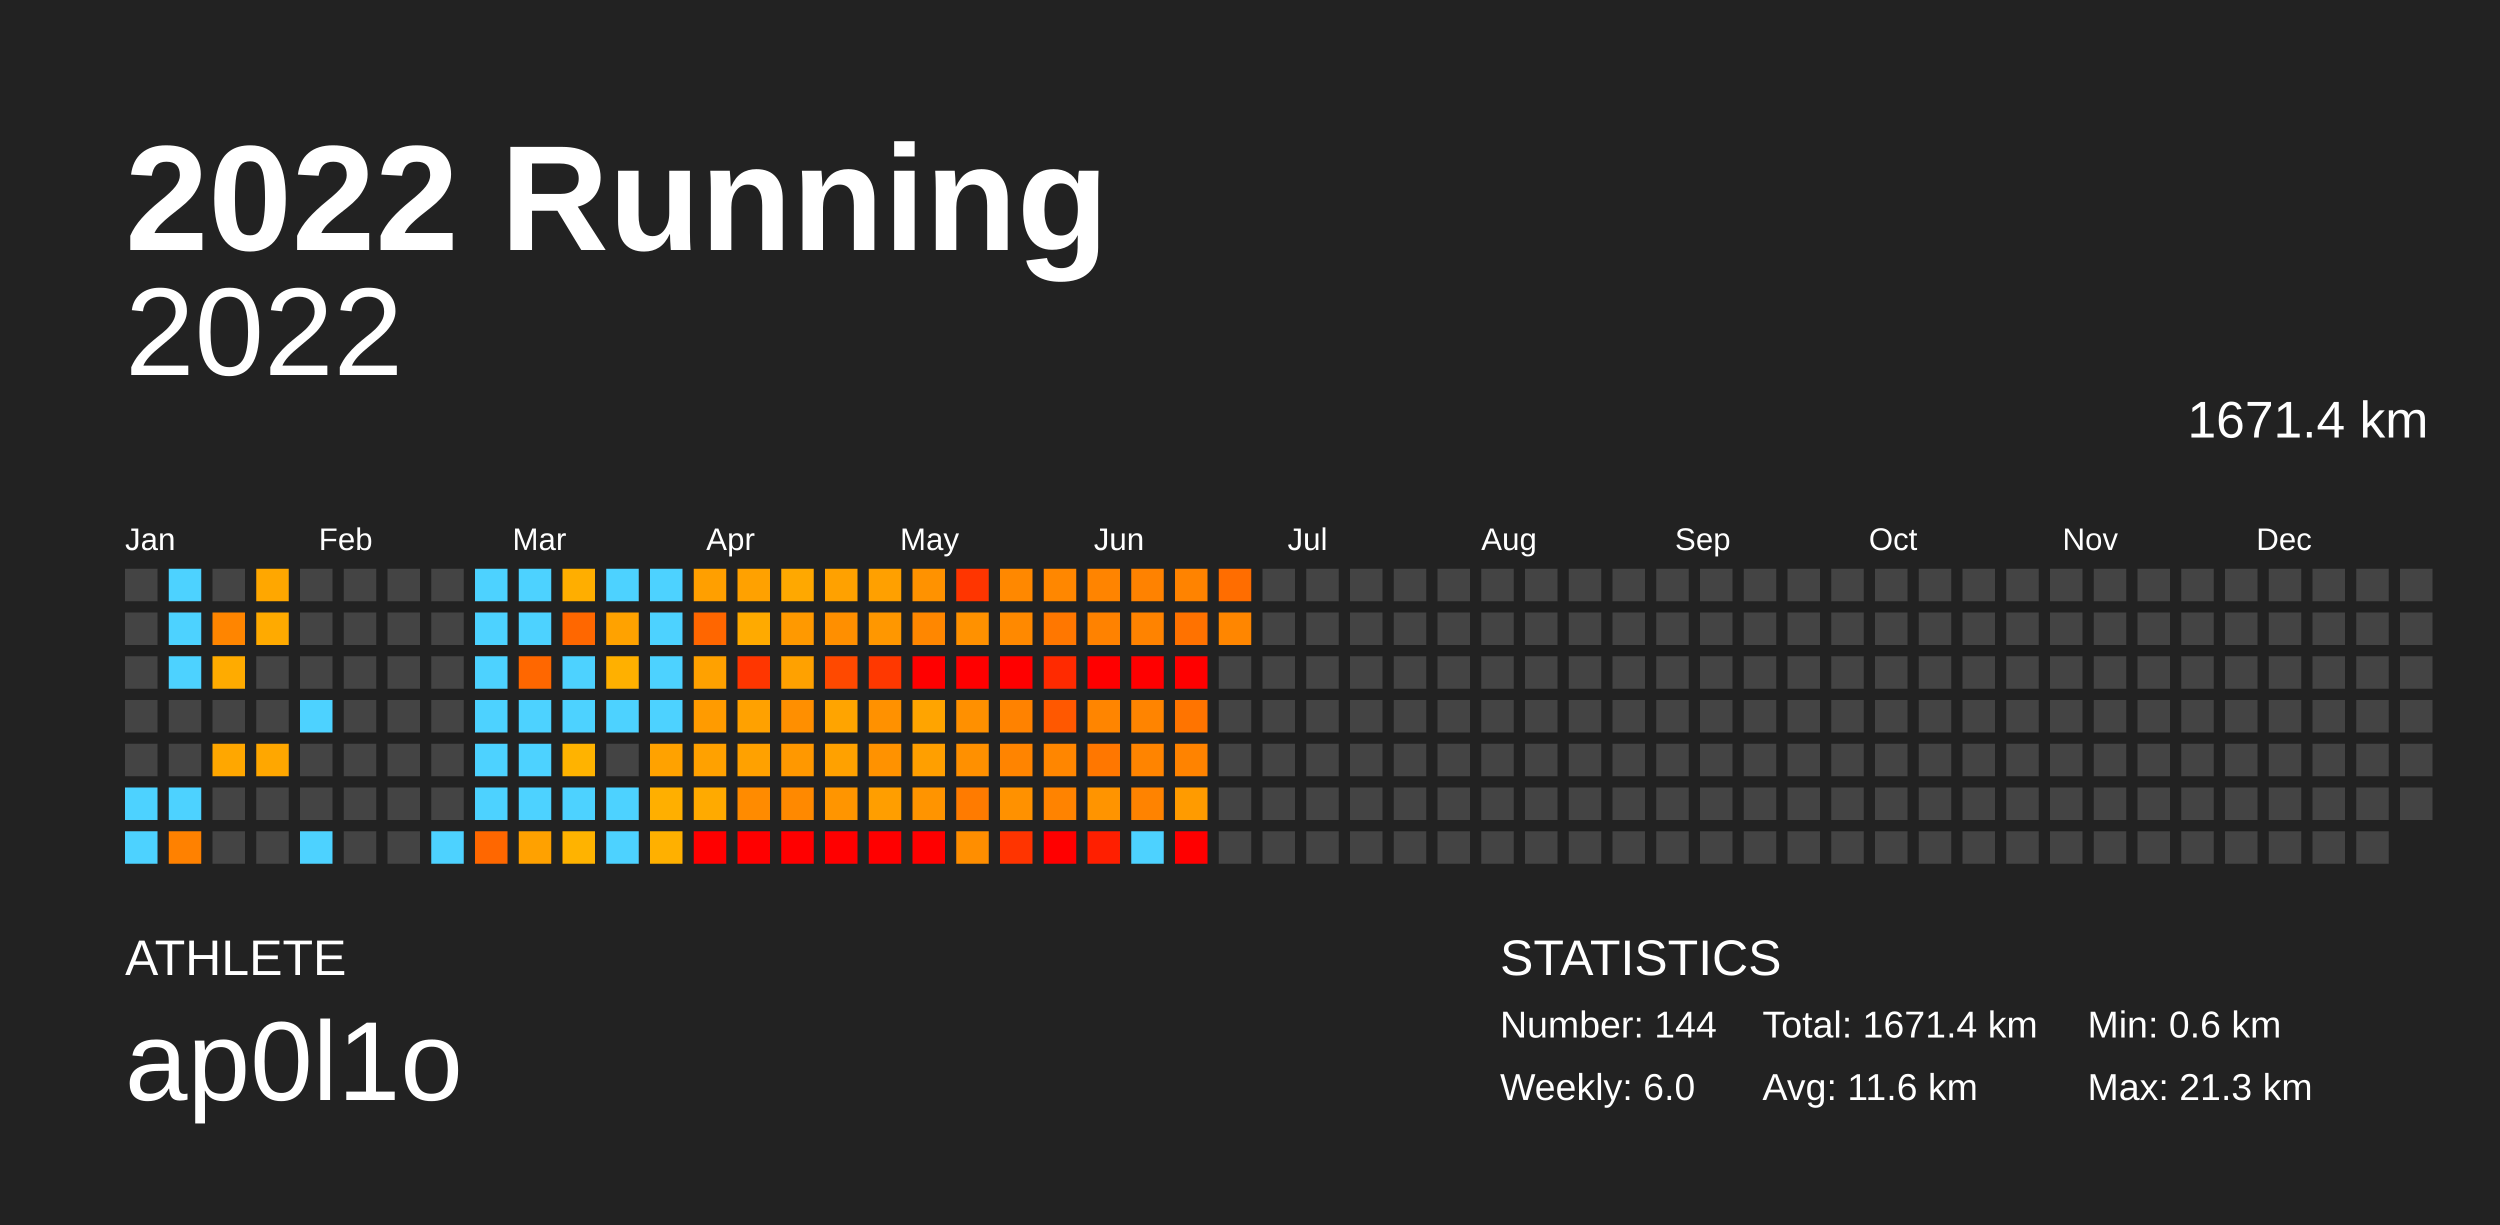
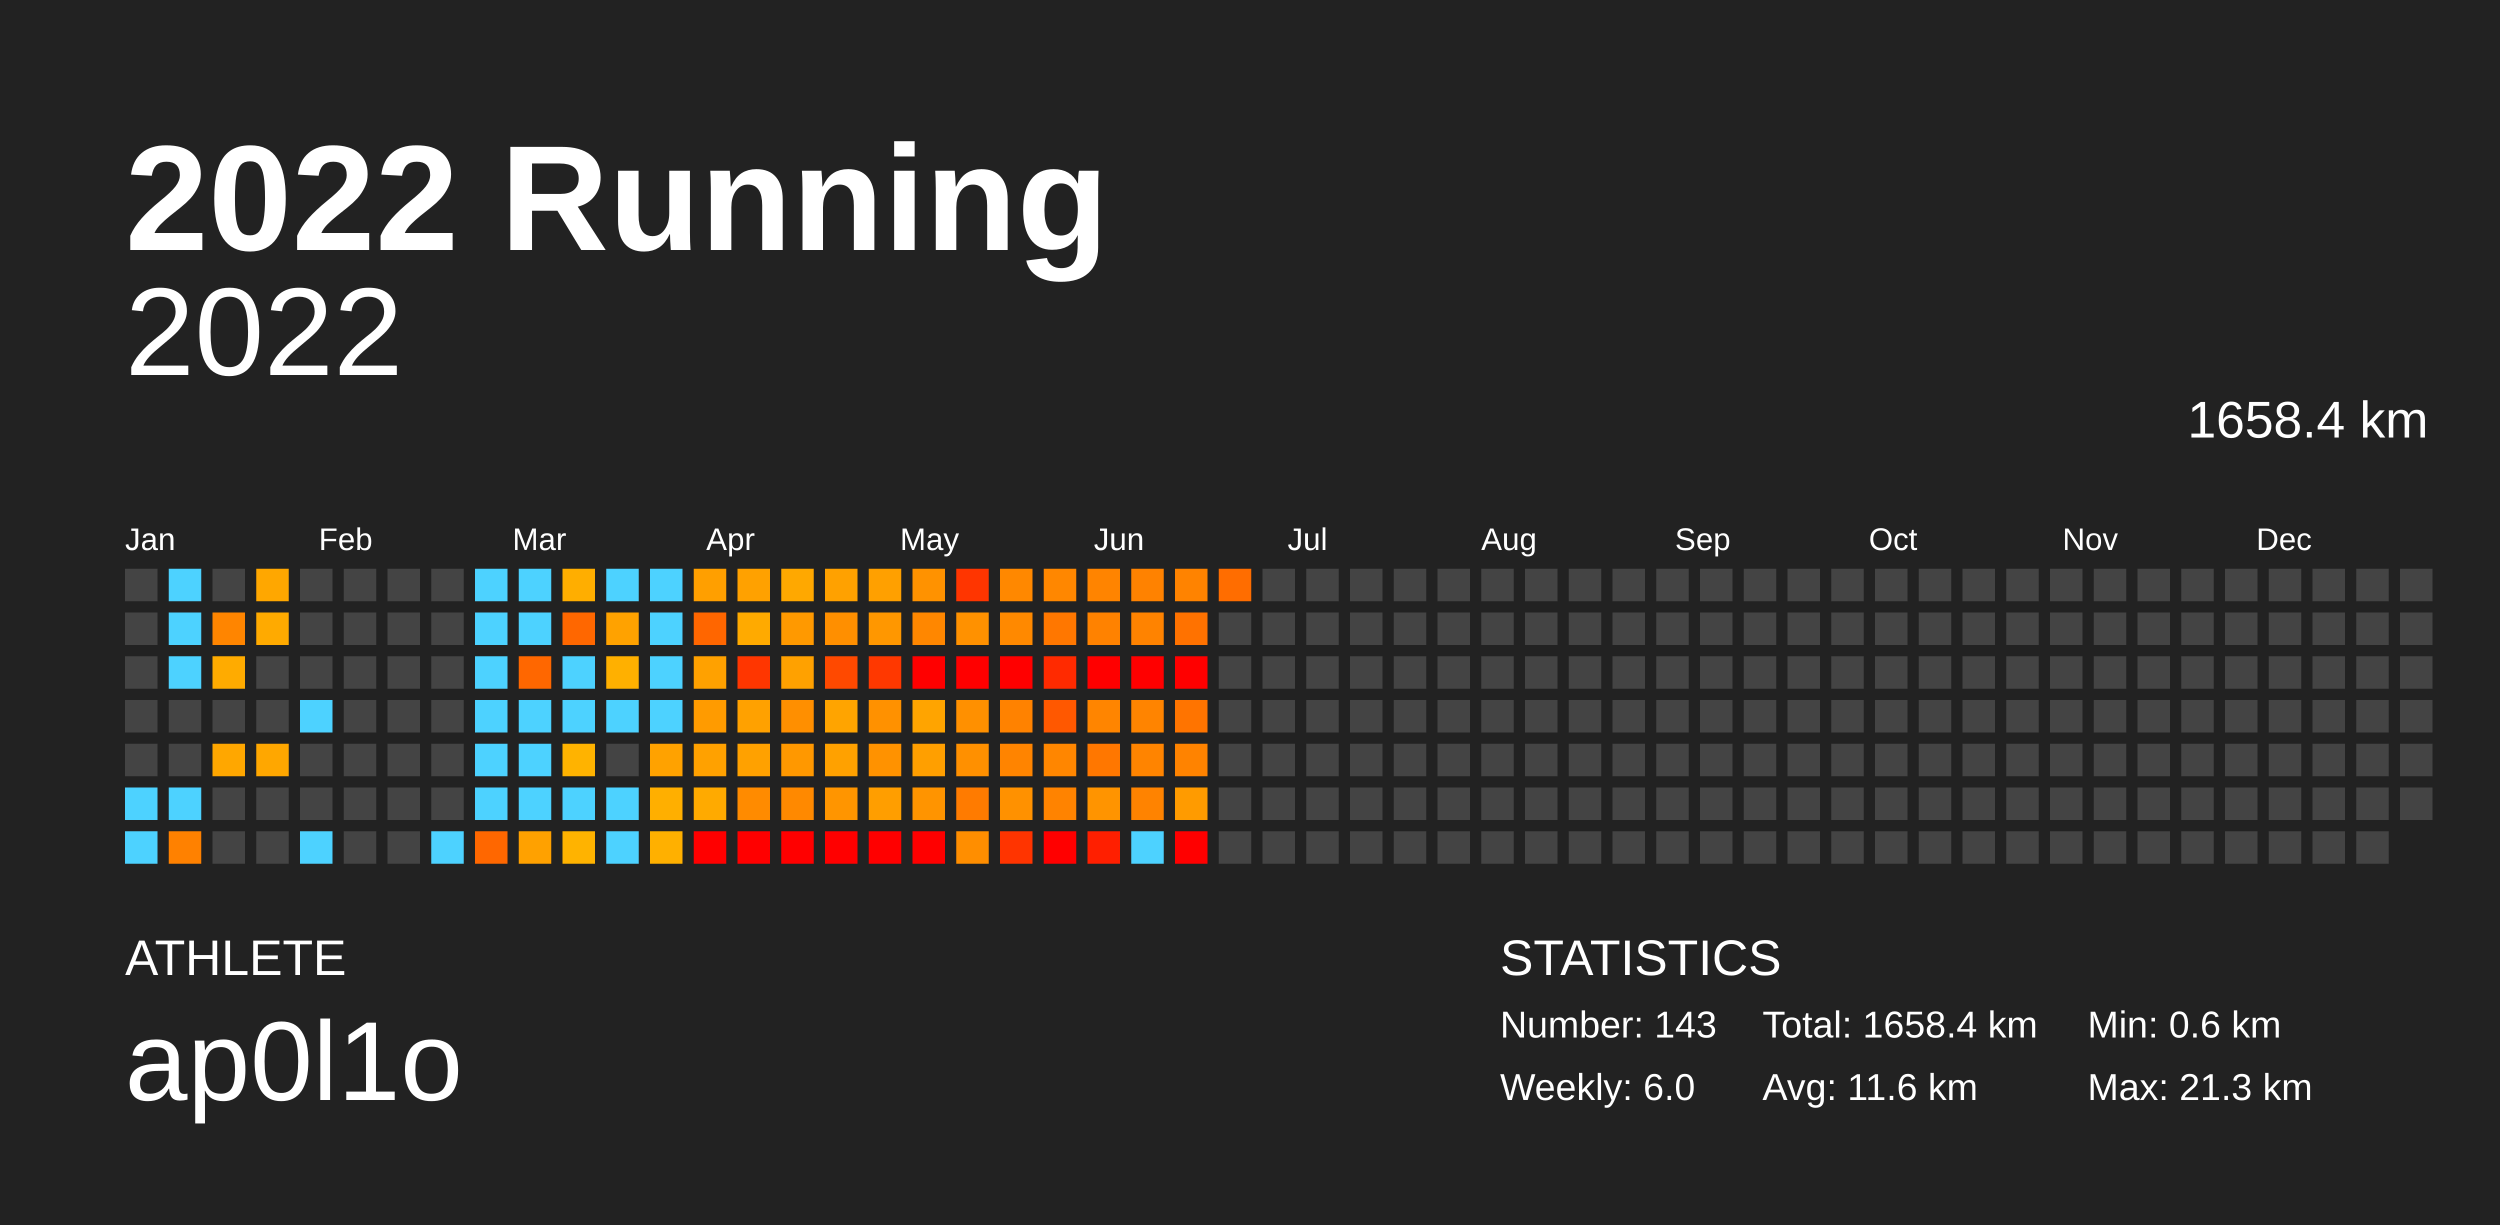
<svg xmlns="http://www.w3.org/2000/svg" baseProfile="full" height="98mm" version="1.1" viewBox="0,0,200,98" width="200mm">
  <defs />
  <rect fill="#222222" height="98" width="200" x="0" y="0" />
  <text fill="#FFFFFF" style="font-size:12px; font-family:Arial; font-weight:bold;" x="10" y="20">2022 Running</text>
  <text fill="#FFFFFF" style="font-size:4px; font-family:Arial" x="10" y="78">ATHLETE</text>
  <text fill="#FFFFFF" style="font-size:9px; font-family:Arial" x="10" y="88">ap0l1o</text>
  <text fill="#FFFFFF" style="font-size:4px; font-family:Arial" x="120" y="78">STATISTICS</text>
-   <text fill="#FFFFFF" style="font-size:3px; font-family:Arial" x="120" y="83">Number: 144</text>
+   <text fill="#FFFFFF" style="font-size:3px; font-family:Arial" x="120" y="83">Number: 143</text>
  <text fill="#FFFFFF" style="font-size:3px; font-family:Arial" x="120" y="88">Weekly: 6.0</text>
-   <text fill="#FFFFFF" style="font-size:3px; font-family:Arial" x="141" y="83">Total: 1671.4 km</text>
+   <text fill="#FFFFFF" style="font-size:3px; font-family:Arial" x="141" y="83">Total: 1658.4 km</text>
  <text fill="#FFFFFF" style="font-size:3px; font-family:Arial" x="141" y="88">Avg: 11.6 km</text>
  <text fill="#FFFFFF" style="font-size:3px; font-family:Arial" x="167" y="83">Min: 0.6 km</text>
  <text fill="#FFFFFF" style="font-size:3px; font-family:Arial" x="167" y="88">Max: 21.3 km</text>
  <text alignment-baseline="hanging" fill="#FFFFFF" style="font-size:10.0px; font-family:Arial;" x="10" y="30">2022</text>
-   <text alignment-baseline="hanging" fill="#FFFFFF" style="font-size:4.125px; font-family:Arial;" x="175" y="35">1671.4 km</text>
+   <text alignment-baseline="hanging" fill="#FFFFFF" style="font-size:4.125px; font-family:Arial;" x="175" y="35">1658.4 km</text>
  <text fill="#FFFFFF" style="font-size:2.5px; font-family:Arial" x="10.0" y="44">Jan</text>
  <text fill="#FFFFFF" style="font-size:2.5px; font-family:Arial" x="25.5" y="44">Feb</text>
  <text fill="#FFFFFF" style="font-size:2.5px; font-family:Arial" x="41.0" y="44">Mar</text>
  <text fill="#FFFFFF" style="font-size:2.5px; font-family:Arial" x="56.5" y="44">Apr</text>
  <text fill="#FFFFFF" style="font-size:2.5px; font-family:Arial" x="72.0" y="44">May</text>
  <text fill="#FFFFFF" style="font-size:2.5px; font-family:Arial" x="87.5" y="44">Jun</text>
  <text fill="#FFFFFF" style="font-size:2.5px; font-family:Arial" x="103.0" y="44">Jul</text>
  <text fill="#FFFFFF" style="font-size:2.5px; font-family:Arial" x="118.5" y="44">Aug</text>
  <text fill="#FFFFFF" style="font-size:2.5px; font-family:Arial" x="134.0" y="44">Sep</text>
  <text fill="#FFFFFF" style="font-size:2.5px; font-family:Arial" x="149.5" y="44">Oct</text>
  <text fill="#FFFFFF" style="font-size:2.5px; font-family:Arial" x="165.0" y="44">Nov</text>
  <text fill="#FFFFFF" style="font-size:2.5px; font-family:Arial" x="180.5" y="44">Dec</text>
  <rect fill="#444444" height="2.6" width="2.6" x="10.0" y="45.5" />
  <rect fill="#444444" height="2.6" width="2.6" x="10.0" y="49.0" />
  <rect fill="#444444" height="2.6" width="2.6" x="10.0" y="52.5" />
  <rect fill="#444444" height="2.6" width="2.6" x="10.0" y="56.0" />
  <rect fill="#444444" height="2.6" width="2.6" x="10.0" y="59.5" />
  <rect fill="#4dd2ff" height="2.6" width="2.6" x="10.0" y="63.0" />
  <rect fill="#4dd2ff" height="2.6" width="2.6" x="10.0" y="66.5" />
  <rect fill="#4dd2ff" height="2.6" width="2.6" x="13.5" y="45.5" />
  <rect fill="#4dd2ff" height="2.6" width="2.6" x="13.5" y="49.0" />
  <rect fill="#4dd2ff" height="2.6" width="2.6" x="13.5" y="52.5" />
  <rect fill="#444444" height="2.6" width="2.6" x="13.5" y="56.0" />
  <rect fill="#444444" height="2.6" width="2.6" x="13.5" y="59.5" />
  <rect fill="#4dd2ff" height="2.6" width="2.6" x="13.5" y="63.0" />
  <rect fill="#ff8100" height="2.6" width="2.6" x="13.5" y="66.5" />
  <rect fill="#444444" height="2.6" width="2.6" x="17.0" y="45.5" />
  <rect fill="#ff8500" height="2.6" width="2.6" x="17.0" y="49.0" />
  <rect fill="#ffab00" height="2.6" width="2.6" x="17.0" y="52.5" />
  <rect fill="#444444" height="2.6" width="2.6" x="17.0" y="56.0" />
  <rect fill="#ffa700" height="2.6" width="2.6" x="17.0" y="59.5" />
  <rect fill="#444444" height="2.6" width="2.6" x="17.0" y="63.0" />
  <rect fill="#444444" height="2.6" width="2.6" x="17.0" y="66.5" />
  <rect fill="#ffa700" height="2.6" width="2.6" x="20.5" y="45.5" />
  <rect fill="#ffaa00" height="2.6" width="2.6" x="20.5" y="49.0" />
  <rect fill="#444444" height="2.6" width="2.6" x="20.5" y="52.5" />
  <rect fill="#444444" height="2.6" width="2.6" x="20.5" y="56.0" />
  <rect fill="#ffa700" height="2.6" width="2.6" x="20.5" y="59.5" />
  <rect fill="#444444" height="2.6" width="2.6" x="20.5" y="63.0" />
  <rect fill="#444444" height="2.6" width="2.6" x="20.5" y="66.5" />
  <rect fill="#444444" height="2.6" width="2.6" x="24.0" y="45.5" />
  <rect fill="#444444" height="2.6" width="2.6" x="24.0" y="49.0" />
  <rect fill="#444444" height="2.6" width="2.6" x="24.0" y="52.5" />
  <rect fill="#4dd2ff" height="2.6" width="2.6" x="24.0" y="56.0" />
  <rect fill="#444444" height="2.6" width="2.6" x="24.0" y="59.5" />
  <rect fill="#444444" height="2.6" width="2.6" x="24.0" y="63.0" />
  <rect fill="#4dd2ff" height="2.6" width="2.6" x="24.0" y="66.5" />
  <rect fill="#444444" height="2.6" width="2.6" x="27.5" y="45.5" />
  <rect fill="#444444" height="2.6" width="2.6" x="27.5" y="49.0" />
  <rect fill="#444444" height="2.6" width="2.6" x="27.5" y="52.5" />
  <rect fill="#444444" height="2.6" width="2.6" x="27.5" y="56.0" />
  <rect fill="#444444" height="2.6" width="2.6" x="27.5" y="59.5" />
  <rect fill="#444444" height="2.6" width="2.6" x="27.5" y="63.0" />
  <rect fill="#444444" height="2.6" width="2.6" x="27.5" y="66.5" />
  <rect fill="#444444" height="2.6" width="2.6" x="31.0" y="45.5" />
  <rect fill="#444444" height="2.6" width="2.6" x="31.0" y="49.0" />
  <rect fill="#444444" height="2.6" width="2.6" x="31.0" y="52.5" />
  <rect fill="#444444" height="2.6" width="2.6" x="31.0" y="56.0" />
  <rect fill="#444444" height="2.6" width="2.6" x="31.0" y="59.5" />
  <rect fill="#444444" height="2.6" width="2.6" x="31.0" y="63.0" />
  <rect fill="#444444" height="2.6" width="2.6" x="31.0" y="66.5" />
  <rect fill="#444444" height="2.6" width="2.6" x="34.5" y="45.5" />
  <rect fill="#444444" height="2.6" width="2.6" x="34.5" y="49.0" />
  <rect fill="#444444" height="2.6" width="2.6" x="34.5" y="52.5" />
  <rect fill="#444444" height="2.6" width="2.6" x="34.5" y="56.0" />
  <rect fill="#444444" height="2.6" width="2.6" x="34.5" y="59.5" />
  <rect fill="#444444" height="2.6" width="2.6" x="34.5" y="63.0" />
  <rect fill="#4dd2ff" height="2.6" width="2.6" x="34.5" y="66.5" />
  <rect fill="#4dd2ff" height="2.6" width="2.6" x="38.0" y="45.5" />
  <rect fill="#4dd2ff" height="2.6" width="2.6" x="38.0" y="49.0" />
  <rect fill="#4dd2ff" height="2.6" width="2.6" x="38.0" y="52.5" />
  <rect fill="#4dd2ff" height="2.6" width="2.6" x="38.0" y="56.0" />
  <rect fill="#4dd2ff" height="2.6" width="2.6" x="38.0" y="59.5" />
  <rect fill="#4dd2ff" height="2.6" width="2.6" x="38.0" y="63.0" />
  <rect fill="#ff6700" height="2.6" width="2.6" x="38.0" y="66.5" />
  <rect fill="#4dd2ff" height="2.6" width="2.6" x="41.5" y="45.5" />
  <rect fill="#4dd2ff" height="2.6" width="2.6" x="41.5" y="49.0" />
  <rect fill="#ff6700" height="2.6" width="2.6" x="41.5" y="52.5" />
  <rect fill="#4dd2ff" height="2.6" width="2.6" x="41.5" y="56.0" />
  <rect fill="#4dd2ff" height="2.6" width="2.6" x="41.5" y="59.5" />
  <rect fill="#4dd2ff" height="2.6" width="2.6" x="41.5" y="63.0" />
  <rect fill="#ffa100" height="2.6" width="2.6" x="41.5" y="66.5" />
  <rect fill="#ffae00" height="2.6" width="2.6" x="45.0" y="45.5" />
  <rect fill="#ff6700" height="2.6" width="2.6" x="45.0" y="49.0" />
  <rect fill="#4dd2ff" height="2.6" width="2.6" x="45.0" y="52.5" />
  <rect fill="#4dd2ff" height="2.6" width="2.6" x="45.0" y="56.0" />
  <rect fill="#ffb300" height="2.6" width="2.6" x="45.0" y="59.5" />
  <rect fill="#4dd2ff" height="2.6" width="2.6" x="45.0" y="63.0" />
  <rect fill="#ffb300" height="2.6" width="2.6" x="45.0" y="66.5" />
  <rect fill="#4dd2ff" height="2.6" width="2.6" x="48.5" y="45.5" />
  <rect fill="#ffa200" height="2.6" width="2.6" x="48.5" y="49.0" />
  <rect fill="#ffb000" height="2.6" width="2.6" x="48.5" y="52.5" />
  <rect fill="#4dd2ff" height="2.6" width="2.6" x="48.5" y="56.0" />
  <rect fill="#444444" height="2.6" width="2.6" x="48.5" y="59.5" />
  <rect fill="#4dd2ff" height="2.6" width="2.6" x="48.5" y="63.0" />
  <rect fill="#4dd2ff" height="2.6" width="2.6" x="48.5" y="66.5" />
  <rect fill="#4dd2ff" height="2.6" width="2.6" x="52.0" y="45.5" />
  <rect fill="#4dd2ff" height="2.6" width="2.6" x="52.0" y="49.0" />
  <rect fill="#4dd2ff" height="2.6" width="2.6" x="52.0" y="52.5" />
  <rect fill="#4dd2ff" height="2.6" width="2.6" x="52.0" y="56.0" />
  <rect fill="#ffa200" height="2.6" width="2.6" x="52.0" y="59.5" />
  <rect fill="#ffaf00" height="2.6" width="2.6" x="52.0" y="63.0" />
  <rect fill="#ffb000" height="2.6" width="2.6" x="52.0" y="66.5" />
  <rect fill="#ff9f00" height="2.6" width="2.6" x="55.5" y="45.5" />
  <rect fill="#ff6600" height="2.6" width="2.6" x="55.5" y="49.0" />
  <rect fill="#ffa100" height="2.6" width="2.6" x="55.5" y="52.5" />
  <rect fill="#ff9b00" height="2.6" width="2.6" x="55.5" y="56.0" />
  <rect fill="#ffa100" height="2.6" width="2.6" x="55.5" y="59.5" />
  <rect fill="#ffaa00" height="2.6" width="2.6" x="55.5" y="63.0" />
  <rect fill="red" height="2.6" width="2.6" x="55.5" y="66.5" />
  <rect fill="#ffa100" height="2.6" width="2.6" x="59.0" y="45.5" />
  <rect fill="#ffaa00" height="2.6" width="2.6" x="59.0" y="49.0" />
  <rect fill="#ff3600" height="2.6" width="2.6" x="59.0" y="52.5" />
  <rect fill="#ffa100" height="2.6" width="2.6" x="59.0" y="56.0" />
  <rect fill="#ffa100" height="2.6" width="2.6" x="59.0" y="59.5" />
  <rect fill="#ff8b00" height="2.6" width="2.6" x="59.0" y="63.0" />
  <rect fill="red" height="2.6" width="2.6" x="59.0" y="66.5" />
  <rect fill="#ffa800" height="2.6" width="2.6" x="62.5" y="45.5" />
  <rect fill="#ff9900" height="2.6" width="2.6" x="62.5" y="49.0" />
  <rect fill="#ffa100" height="2.6" width="2.6" x="62.5" y="52.5" />
  <rect fill="#ff8f00" height="2.6" width="2.6" x="62.5" y="56.0" />
  <rect fill="#ff9800" height="2.6" width="2.6" x="62.5" y="59.5" />
  <rect fill="#ff8900" height="2.6" width="2.6" x="62.5" y="63.0" />
  <rect fill="red" height="2.6" width="2.6" x="62.5" y="66.5" />
  <rect fill="#ffa100" height="2.6" width="2.6" x="66.0" y="45.5" />
  <rect fill="#ff8f00" height="2.6" width="2.6" x="66.0" y="49.0" />
  <rect fill="#ff4900" height="2.6" width="2.6" x="66.0" y="52.5" />
  <rect fill="#ffa400" height="2.6" width="2.6" x="66.0" y="56.0" />
  <rect fill="#ffa100" height="2.6" width="2.6" x="66.0" y="59.5" />
  <rect fill="#ff9500" height="2.6" width="2.6" x="66.0" y="63.0" />
  <rect fill="red" height="2.6" width="2.6" x="66.0" y="66.5" />
  <rect fill="#ffa000" height="2.6" width="2.6" x="69.5" y="45.5" />
  <rect fill="#ff9700" height="2.6" width="2.6" x="69.5" y="49.0" />
  <rect fill="#ff3800" height="2.6" width="2.6" x="69.5" y="52.5" />
  <rect fill="#ff9100" height="2.6" width="2.6" x="69.5" y="56.0" />
  <rect fill="#ff9200" height="2.6" width="2.6" x="69.5" y="59.5" />
  <rect fill="#ff9e00" height="2.6" width="2.6" x="69.5" y="63.0" />
  <rect fill="red" height="2.6" width="2.6" x="69.5" y="66.5" />
  <rect fill="#ff9200" height="2.6" width="2.6" x="73.0" y="45.5" />
  <rect fill="#ff8700" height="2.6" width="2.6" x="73.0" y="49.0" />
  <rect fill="red" height="2.6" width="2.6" x="73.0" y="52.5" />
  <rect fill="#ffa400" height="2.6" width="2.6" x="73.0" y="56.0" />
  <rect fill="#ff9f00" height="2.6" width="2.6" x="73.0" y="59.5" />
  <rect fill="#ff9400" height="2.6" width="2.6" x="73.0" y="63.0" />
  <rect fill="red" height="2.6" width="2.6" x="73.0" y="66.5" />
  <rect fill="#ff3500" height="2.6" width="2.6" x="76.5" y="45.5" />
  <rect fill="#ff9100" height="2.6" width="2.6" x="76.5" y="49.0" />
  <rect fill="red" height="2.6" width="2.6" x="76.5" y="52.5" />
  <rect fill="#ff9000" height="2.6" width="2.6" x="76.5" y="56.0" />
  <rect fill="#ff9000" height="2.6" width="2.6" x="76.5" y="59.5" />
  <rect fill="#ff7b00" height="2.6" width="2.6" x="76.5" y="63.0" />
  <rect fill="#ff8e00" height="2.6" width="2.6" x="76.5" y="66.5" />
  <rect fill="#ff8800" height="2.6" width="2.6" x="80.0" y="45.5" />
  <rect fill="#ff8900" height="2.6" width="2.6" x="80.0" y="49.0" />
  <rect fill="red" height="2.6" width="2.6" x="80.0" y="52.5" />
  <rect fill="#ff8200" height="2.6" width="2.6" x="80.0" y="56.0" />
  <rect fill="#ff8400" height="2.6" width="2.6" x="80.0" y="59.5" />
  <rect fill="#ff9100" height="2.6" width="2.6" x="80.0" y="63.0" />
  <rect fill="#ff3400" height="2.6" width="2.6" x="80.0" y="66.5" />
  <rect fill="#ff8700" height="2.6" width="2.6" x="83.5" y="45.5" />
  <rect fill="#ff7700" height="2.6" width="2.6" x="83.5" y="49.0" />
  <rect fill="#ff2a00" height="2.6" width="2.6" x="83.5" y="52.5" />
  <rect fill="#ff5800" height="2.6" width="2.6" x="83.5" y="56.0" />
  <rect fill="#ff8600" height="2.6" width="2.6" x="83.5" y="59.5" />
  <rect fill="#ff8300" height="2.6" width="2.6" x="83.5" y="63.0" />
  <rect fill="red" height="2.6" width="2.6" x="83.5" y="66.5" />
  <rect fill="#ff8400" height="2.6" width="2.6" x="87.0" y="45.5" />
  <rect fill="#ff8200" height="2.6" width="2.6" x="87.0" y="49.0" />
  <rect fill="red" height="2.6" width="2.6" x="87.0" y="52.5" />
  <rect fill="#ff8500" height="2.6" width="2.6" x="87.0" y="56.0" />
  <rect fill="#ff7700" height="2.6" width="2.6" x="87.0" y="59.5" />
  <rect fill="#ff9400" height="2.6" width="2.6" x="87.0" y="63.0" />
  <rect fill="#ff1f00" height="2.6" width="2.6" x="87.0" y="66.5" />
  <rect fill="#ff8200" height="2.6" width="2.6" x="90.5" y="45.5" />
  <rect fill="#ff8300" height="2.6" width="2.6" x="90.5" y="49.0" />
  <rect fill="red" height="2.6" width="2.6" x="90.5" y="52.5" />
  <rect fill="#ff8400" height="2.6" width="2.6" x="90.5" y="56.0" />
  <rect fill="#ff8400" height="2.6" width="2.6" x="90.5" y="59.5" />
  <rect fill="#ff8300" height="2.6" width="2.6" x="90.5" y="63.0" />
  <rect fill="#4dd2ff" height="2.6" width="2.6" x="90.5" y="66.5" />
  <rect fill="#ff8300" height="2.6" width="2.6" x="94.0" y="45.5" />
  <rect fill="#ff7200" height="2.6" width="2.6" x="94.0" y="49.0" />
  <rect fill="red" height="2.6" width="2.6" x="94.0" y="52.5" />
  <rect fill="#ff7400" height="2.6" width="2.6" x="94.0" y="56.0" />
  <rect fill="#ff8300" height="2.6" width="2.6" x="94.0" y="59.5" />
  <rect fill="#ff9b00" height="2.6" width="2.6" x="94.0" y="63.0" />
  <rect fill="red" height="2.6" width="2.6" x="94.0" y="66.5" />
  <rect fill="#ff6d00" height="2.6" width="2.6" x="97.5" y="45.5" />
-   <rect fill="#ff8600" height="2.6" width="2.6" x="97.5" y="49.0" />
+   <rect fill="#444444" height="2.6" width="2.6" x="97.5" y="49.0" />
  <rect fill="#444444" height="2.6" width="2.6" x="97.5" y="52.5" />
  <rect fill="#444444" height="2.6" width="2.6" x="97.5" y="56.0" />
  <rect fill="#444444" height="2.6" width="2.6" x="97.5" y="59.5" />
  <rect fill="#444444" height="2.6" width="2.6" x="97.5" y="63.0" />
  <rect fill="#444444" height="2.6" width="2.6" x="97.5" y="66.5" />
  <rect fill="#444444" height="2.6" width="2.6" x="101.0" y="45.5" />
  <rect fill="#444444" height="2.6" width="2.6" x="101.0" y="49.0" />
  <rect fill="#444444" height="2.6" width="2.6" x="101.0" y="52.5" />
  <rect fill="#444444" height="2.6" width="2.6" x="101.0" y="56.0" />
  <rect fill="#444444" height="2.6" width="2.6" x="101.0" y="59.5" />
  <rect fill="#444444" height="2.6" width="2.6" x="101.0" y="63.0" />
  <rect fill="#444444" height="2.6" width="2.6" x="101.0" y="66.5" />
  <rect fill="#444444" height="2.6" width="2.6" x="104.5" y="45.5" />
  <rect fill="#444444" height="2.6" width="2.6" x="104.5" y="49.0" />
  <rect fill="#444444" height="2.6" width="2.6" x="104.5" y="52.5" />
  <rect fill="#444444" height="2.6" width="2.6" x="104.5" y="56.0" />
  <rect fill="#444444" height="2.6" width="2.6" x="104.5" y="59.5" />
  <rect fill="#444444" height="2.6" width="2.6" x="104.5" y="63.0" />
  <rect fill="#444444" height="2.6" width="2.6" x="104.5" y="66.5" />
  <rect fill="#444444" height="2.6" width="2.6" x="108.0" y="45.5" />
  <rect fill="#444444" height="2.6" width="2.6" x="108.0" y="49.0" />
  <rect fill="#444444" height="2.6" width="2.6" x="108.0" y="52.5" />
  <rect fill="#444444" height="2.6" width="2.6" x="108.0" y="56.0" />
  <rect fill="#444444" height="2.6" width="2.6" x="108.0" y="59.5" />
  <rect fill="#444444" height="2.6" width="2.6" x="108.0" y="63.0" />
  <rect fill="#444444" height="2.6" width="2.6" x="108.0" y="66.5" />
  <rect fill="#444444" height="2.6" width="2.6" x="111.5" y="45.5" />
  <rect fill="#444444" height="2.6" width="2.6" x="111.5" y="49.0" />
  <rect fill="#444444" height="2.6" width="2.6" x="111.5" y="52.5" />
  <rect fill="#444444" height="2.6" width="2.6" x="111.5" y="56.0" />
  <rect fill="#444444" height="2.6" width="2.6" x="111.5" y="59.5" />
  <rect fill="#444444" height="2.6" width="2.6" x="111.5" y="63.0" />
  <rect fill="#444444" height="2.6" width="2.6" x="111.5" y="66.5" />
  <rect fill="#444444" height="2.6" width="2.6" x="115.0" y="45.5" />
  <rect fill="#444444" height="2.6" width="2.6" x="115.0" y="49.0" />
  <rect fill="#444444" height="2.6" width="2.6" x="115.0" y="52.5" />
  <rect fill="#444444" height="2.6" width="2.6" x="115.0" y="56.0" />
  <rect fill="#444444" height="2.6" width="2.6" x="115.0" y="59.5" />
  <rect fill="#444444" height="2.6" width="2.6" x="115.0" y="63.0" />
  <rect fill="#444444" height="2.6" width="2.6" x="115.0" y="66.5" />
  <rect fill="#444444" height="2.6" width="2.6" x="118.5" y="45.5" />
  <rect fill="#444444" height="2.6" width="2.6" x="118.5" y="49.0" />
  <rect fill="#444444" height="2.6" width="2.6" x="118.5" y="52.5" />
  <rect fill="#444444" height="2.6" width="2.6" x="118.5" y="56.0" />
  <rect fill="#444444" height="2.6" width="2.6" x="118.5" y="59.5" />
  <rect fill="#444444" height="2.6" width="2.6" x="118.5" y="63.0" />
  <rect fill="#444444" height="2.6" width="2.6" x="118.5" y="66.5" />
  <rect fill="#444444" height="2.6" width="2.6" x="122.0" y="45.5" />
  <rect fill="#444444" height="2.6" width="2.6" x="122.0" y="49.0" />
  <rect fill="#444444" height="2.6" width="2.6" x="122.0" y="52.5" />
  <rect fill="#444444" height="2.6" width="2.6" x="122.0" y="56.0" />
  <rect fill="#444444" height="2.6" width="2.6" x="122.0" y="59.5" />
  <rect fill="#444444" height="2.6" width="2.6" x="122.0" y="63.0" />
  <rect fill="#444444" height="2.6" width="2.6" x="122.0" y="66.5" />
  <rect fill="#444444" height="2.6" width="2.6" x="125.5" y="45.5" />
  <rect fill="#444444" height="2.6" width="2.6" x="125.5" y="49.0" />
  <rect fill="#444444" height="2.6" width="2.6" x="125.5" y="52.5" />
  <rect fill="#444444" height="2.6" width="2.6" x="125.5" y="56.0" />
  <rect fill="#444444" height="2.6" width="2.6" x="125.5" y="59.5" />
  <rect fill="#444444" height="2.6" width="2.6" x="125.5" y="63.0" />
  <rect fill="#444444" height="2.6" width="2.6" x="125.5" y="66.5" />
  <rect fill="#444444" height="2.6" width="2.6" x="129.0" y="45.5" />
  <rect fill="#444444" height="2.6" width="2.6" x="129.0" y="49.0" />
  <rect fill="#444444" height="2.6" width="2.6" x="129.0" y="52.5" />
  <rect fill="#444444" height="2.6" width="2.6" x="129.0" y="56.0" />
  <rect fill="#444444" height="2.6" width="2.6" x="129.0" y="59.5" />
  <rect fill="#444444" height="2.6" width="2.6" x="129.0" y="63.0" />
  <rect fill="#444444" height="2.6" width="2.6" x="129.0" y="66.5" />
  <rect fill="#444444" height="2.6" width="2.6" x="132.5" y="45.5" />
  <rect fill="#444444" height="2.6" width="2.6" x="132.5" y="49.0" />
  <rect fill="#444444" height="2.6" width="2.6" x="132.5" y="52.5" />
  <rect fill="#444444" height="2.6" width="2.6" x="132.5" y="56.0" />
  <rect fill="#444444" height="2.6" width="2.6" x="132.5" y="59.5" />
  <rect fill="#444444" height="2.6" width="2.6" x="132.5" y="63.0" />
  <rect fill="#444444" height="2.6" width="2.6" x="132.5" y="66.5" />
  <rect fill="#444444" height="2.6" width="2.6" x="136.0" y="45.5" />
  <rect fill="#444444" height="2.6" width="2.6" x="136.0" y="49.0" />
  <rect fill="#444444" height="2.6" width="2.6" x="136.0" y="52.5" />
  <rect fill="#444444" height="2.6" width="2.6" x="136.0" y="56.0" />
  <rect fill="#444444" height="2.6" width="2.6" x="136.0" y="59.5" />
  <rect fill="#444444" height="2.6" width="2.6" x="136.0" y="63.0" />
  <rect fill="#444444" height="2.6" width="2.6" x="136.0" y="66.5" />
  <rect fill="#444444" height="2.6" width="2.6" x="139.5" y="45.5" />
  <rect fill="#444444" height="2.6" width="2.6" x="139.5" y="49.0" />
  <rect fill="#444444" height="2.6" width="2.6" x="139.5" y="52.5" />
  <rect fill="#444444" height="2.6" width="2.6" x="139.5" y="56.0" />
  <rect fill="#444444" height="2.6" width="2.6" x="139.5" y="59.5" />
  <rect fill="#444444" height="2.6" width="2.6" x="139.5" y="63.0" />
  <rect fill="#444444" height="2.6" width="2.6" x="139.5" y="66.5" />
  <rect fill="#444444" height="2.6" width="2.6" x="143.0" y="45.5" />
  <rect fill="#444444" height="2.6" width="2.6" x="143.0" y="49.0" />
  <rect fill="#444444" height="2.6" width="2.6" x="143.0" y="52.5" />
  <rect fill="#444444" height="2.6" width="2.6" x="143.0" y="56.0" />
  <rect fill="#444444" height="2.6" width="2.6" x="143.0" y="59.5" />
  <rect fill="#444444" height="2.6" width="2.6" x="143.0" y="63.0" />
  <rect fill="#444444" height="2.6" width="2.6" x="143.0" y="66.5" />
  <rect fill="#444444" height="2.6" width="2.6" x="146.5" y="45.5" />
  <rect fill="#444444" height="2.6" width="2.6" x="146.5" y="49.0" />
  <rect fill="#444444" height="2.6" width="2.6" x="146.5" y="52.5" />
  <rect fill="#444444" height="2.6" width="2.6" x="146.5" y="56.0" />
  <rect fill="#444444" height="2.6" width="2.6" x="146.5" y="59.5" />
  <rect fill="#444444" height="2.6" width="2.6" x="146.5" y="63.0" />
  <rect fill="#444444" height="2.6" width="2.6" x="146.5" y="66.5" />
  <rect fill="#444444" height="2.6" width="2.6" x="150.0" y="45.5" />
  <rect fill="#444444" height="2.6" width="2.6" x="150.0" y="49.0" />
  <rect fill="#444444" height="2.6" width="2.6" x="150.0" y="52.5" />
  <rect fill="#444444" height="2.6" width="2.6" x="150.0" y="56.0" />
  <rect fill="#444444" height="2.6" width="2.6" x="150.0" y="59.5" />
  <rect fill="#444444" height="2.6" width="2.6" x="150.0" y="63.0" />
  <rect fill="#444444" height="2.6" width="2.6" x="150.0" y="66.5" />
  <rect fill="#444444" height="2.6" width="2.6" x="153.5" y="45.5" />
  <rect fill="#444444" height="2.6" width="2.6" x="153.5" y="49.0" />
  <rect fill="#444444" height="2.6" width="2.6" x="153.5" y="52.5" />
  <rect fill="#444444" height="2.6" width="2.6" x="153.5" y="56.0" />
  <rect fill="#444444" height="2.6" width="2.6" x="153.5" y="59.5" />
  <rect fill="#444444" height="2.6" width="2.6" x="153.5" y="63.0" />
  <rect fill="#444444" height="2.6" width="2.6" x="153.5" y="66.5" />
  <rect fill="#444444" height="2.6" width="2.6" x="157.0" y="45.5" />
  <rect fill="#444444" height="2.6" width="2.6" x="157.0" y="49.0" />
  <rect fill="#444444" height="2.6" width="2.6" x="157.0" y="52.5" />
  <rect fill="#444444" height="2.6" width="2.6" x="157.0" y="56.0" />
  <rect fill="#444444" height="2.6" width="2.6" x="157.0" y="59.5" />
  <rect fill="#444444" height="2.6" width="2.6" x="157.0" y="63.0" />
  <rect fill="#444444" height="2.6" width="2.6" x="157.0" y="66.5" />
  <rect fill="#444444" height="2.6" width="2.6" x="160.5" y="45.5" />
  <rect fill="#444444" height="2.6" width="2.6" x="160.5" y="49.0" />
  <rect fill="#444444" height="2.6" width="2.6" x="160.5" y="52.5" />
  <rect fill="#444444" height="2.6" width="2.6" x="160.5" y="56.0" />
  <rect fill="#444444" height="2.6" width="2.6" x="160.5" y="59.5" />
  <rect fill="#444444" height="2.6" width="2.6" x="160.5" y="63.0" />
  <rect fill="#444444" height="2.6" width="2.6" x="160.5" y="66.5" />
  <rect fill="#444444" height="2.6" width="2.6" x="164.0" y="45.5" />
  <rect fill="#444444" height="2.6" width="2.6" x="164.0" y="49.0" />
  <rect fill="#444444" height="2.6" width="2.6" x="164.0" y="52.5" />
  <rect fill="#444444" height="2.6" width="2.6" x="164.0" y="56.0" />
  <rect fill="#444444" height="2.6" width="2.6" x="164.0" y="59.5" />
  <rect fill="#444444" height="2.6" width="2.6" x="164.0" y="63.0" />
  <rect fill="#444444" height="2.6" width="2.6" x="164.0" y="66.5" />
  <rect fill="#444444" height="2.6" width="2.6" x="167.5" y="45.5" />
  <rect fill="#444444" height="2.6" width="2.6" x="167.5" y="49.0" />
  <rect fill="#444444" height="2.6" width="2.6" x="167.5" y="52.5" />
  <rect fill="#444444" height="2.6" width="2.6" x="167.5" y="56.0" />
  <rect fill="#444444" height="2.6" width="2.6" x="167.5" y="59.5" />
  <rect fill="#444444" height="2.6" width="2.6" x="167.5" y="63.0" />
  <rect fill="#444444" height="2.6" width="2.6" x="167.5" y="66.5" />
  <rect fill="#444444" height="2.6" width="2.6" x="171.0" y="45.5" />
  <rect fill="#444444" height="2.6" width="2.6" x="171.0" y="49.0" />
  <rect fill="#444444" height="2.6" width="2.6" x="171.0" y="52.5" />
  <rect fill="#444444" height="2.6" width="2.6" x="171.0" y="56.0" />
  <rect fill="#444444" height="2.6" width="2.6" x="171.0" y="59.5" />
  <rect fill="#444444" height="2.6" width="2.6" x="171.0" y="63.0" />
  <rect fill="#444444" height="2.6" width="2.6" x="171.0" y="66.5" />
  <rect fill="#444444" height="2.6" width="2.6" x="174.5" y="45.5" />
  <rect fill="#444444" height="2.6" width="2.6" x="174.5" y="49.0" />
  <rect fill="#444444" height="2.6" width="2.6" x="174.5" y="52.5" />
  <rect fill="#444444" height="2.6" width="2.6" x="174.5" y="56.0" />
  <rect fill="#444444" height="2.6" width="2.6" x="174.5" y="59.5" />
  <rect fill="#444444" height="2.6" width="2.6" x="174.5" y="63.0" />
  <rect fill="#444444" height="2.6" width="2.6" x="174.5" y="66.5" />
  <rect fill="#444444" height="2.6" width="2.6" x="178.0" y="45.5" />
  <rect fill="#444444" height="2.6" width="2.6" x="178.0" y="49.0" />
  <rect fill="#444444" height="2.6" width="2.6" x="178.0" y="52.5" />
  <rect fill="#444444" height="2.6" width="2.6" x="178.0" y="56.0" />
  <rect fill="#444444" height="2.6" width="2.6" x="178.0" y="59.5" />
  <rect fill="#444444" height="2.6" width="2.6" x="178.0" y="63.0" />
  <rect fill="#444444" height="2.6" width="2.6" x="178.0" y="66.5" />
  <rect fill="#444444" height="2.6" width="2.6" x="181.5" y="45.5" />
  <rect fill="#444444" height="2.6" width="2.6" x="181.5" y="49.0" />
  <rect fill="#444444" height="2.6" width="2.6" x="181.5" y="52.5" />
  <rect fill="#444444" height="2.6" width="2.6" x="181.5" y="56.0" />
  <rect fill="#444444" height="2.6" width="2.6" x="181.5" y="59.5" />
  <rect fill="#444444" height="2.6" width="2.6" x="181.5" y="63.0" />
  <rect fill="#444444" height="2.6" width="2.6" x="181.5" y="66.5" />
  <rect fill="#444444" height="2.6" width="2.6" x="185.0" y="45.5" />
  <rect fill="#444444" height="2.6" width="2.6" x="185.0" y="49.0" />
  <rect fill="#444444" height="2.6" width="2.6" x="185.0" y="52.5" />
  <rect fill="#444444" height="2.6" width="2.6" x="185.0" y="56.0" />
  <rect fill="#444444" height="2.6" width="2.6" x="185.0" y="59.5" />
  <rect fill="#444444" height="2.6" width="2.6" x="185.0" y="63.0" />
  <rect fill="#444444" height="2.6" width="2.6" x="185.0" y="66.5" />
  <rect fill="#444444" height="2.6" width="2.6" x="188.5" y="45.5" />
  <rect fill="#444444" height="2.6" width="2.6" x="188.5" y="49.0" />
  <rect fill="#444444" height="2.6" width="2.6" x="188.5" y="52.5" />
  <rect fill="#444444" height="2.6" width="2.6" x="188.5" y="56.0" />
  <rect fill="#444444" height="2.6" width="2.6" x="188.5" y="59.5" />
  <rect fill="#444444" height="2.6" width="2.6" x="188.5" y="63.0" />
  <rect fill="#444444" height="2.6" width="2.6" x="188.5" y="66.5" />
  <rect fill="#444444" height="2.6" width="2.6" x="192.0" y="45.5" />
  <rect fill="#444444" height="2.6" width="2.6" x="192.0" y="49.0" />
  <rect fill="#444444" height="2.6" width="2.6" x="192.0" y="52.5" />
  <rect fill="#444444" height="2.6" width="2.6" x="192.0" y="56.0" />
  <rect fill="#444444" height="2.6" width="2.6" x="192.0" y="59.5" />
  <rect fill="#444444" height="2.6" width="2.6" x="192.0" y="63.0" />
</svg>
